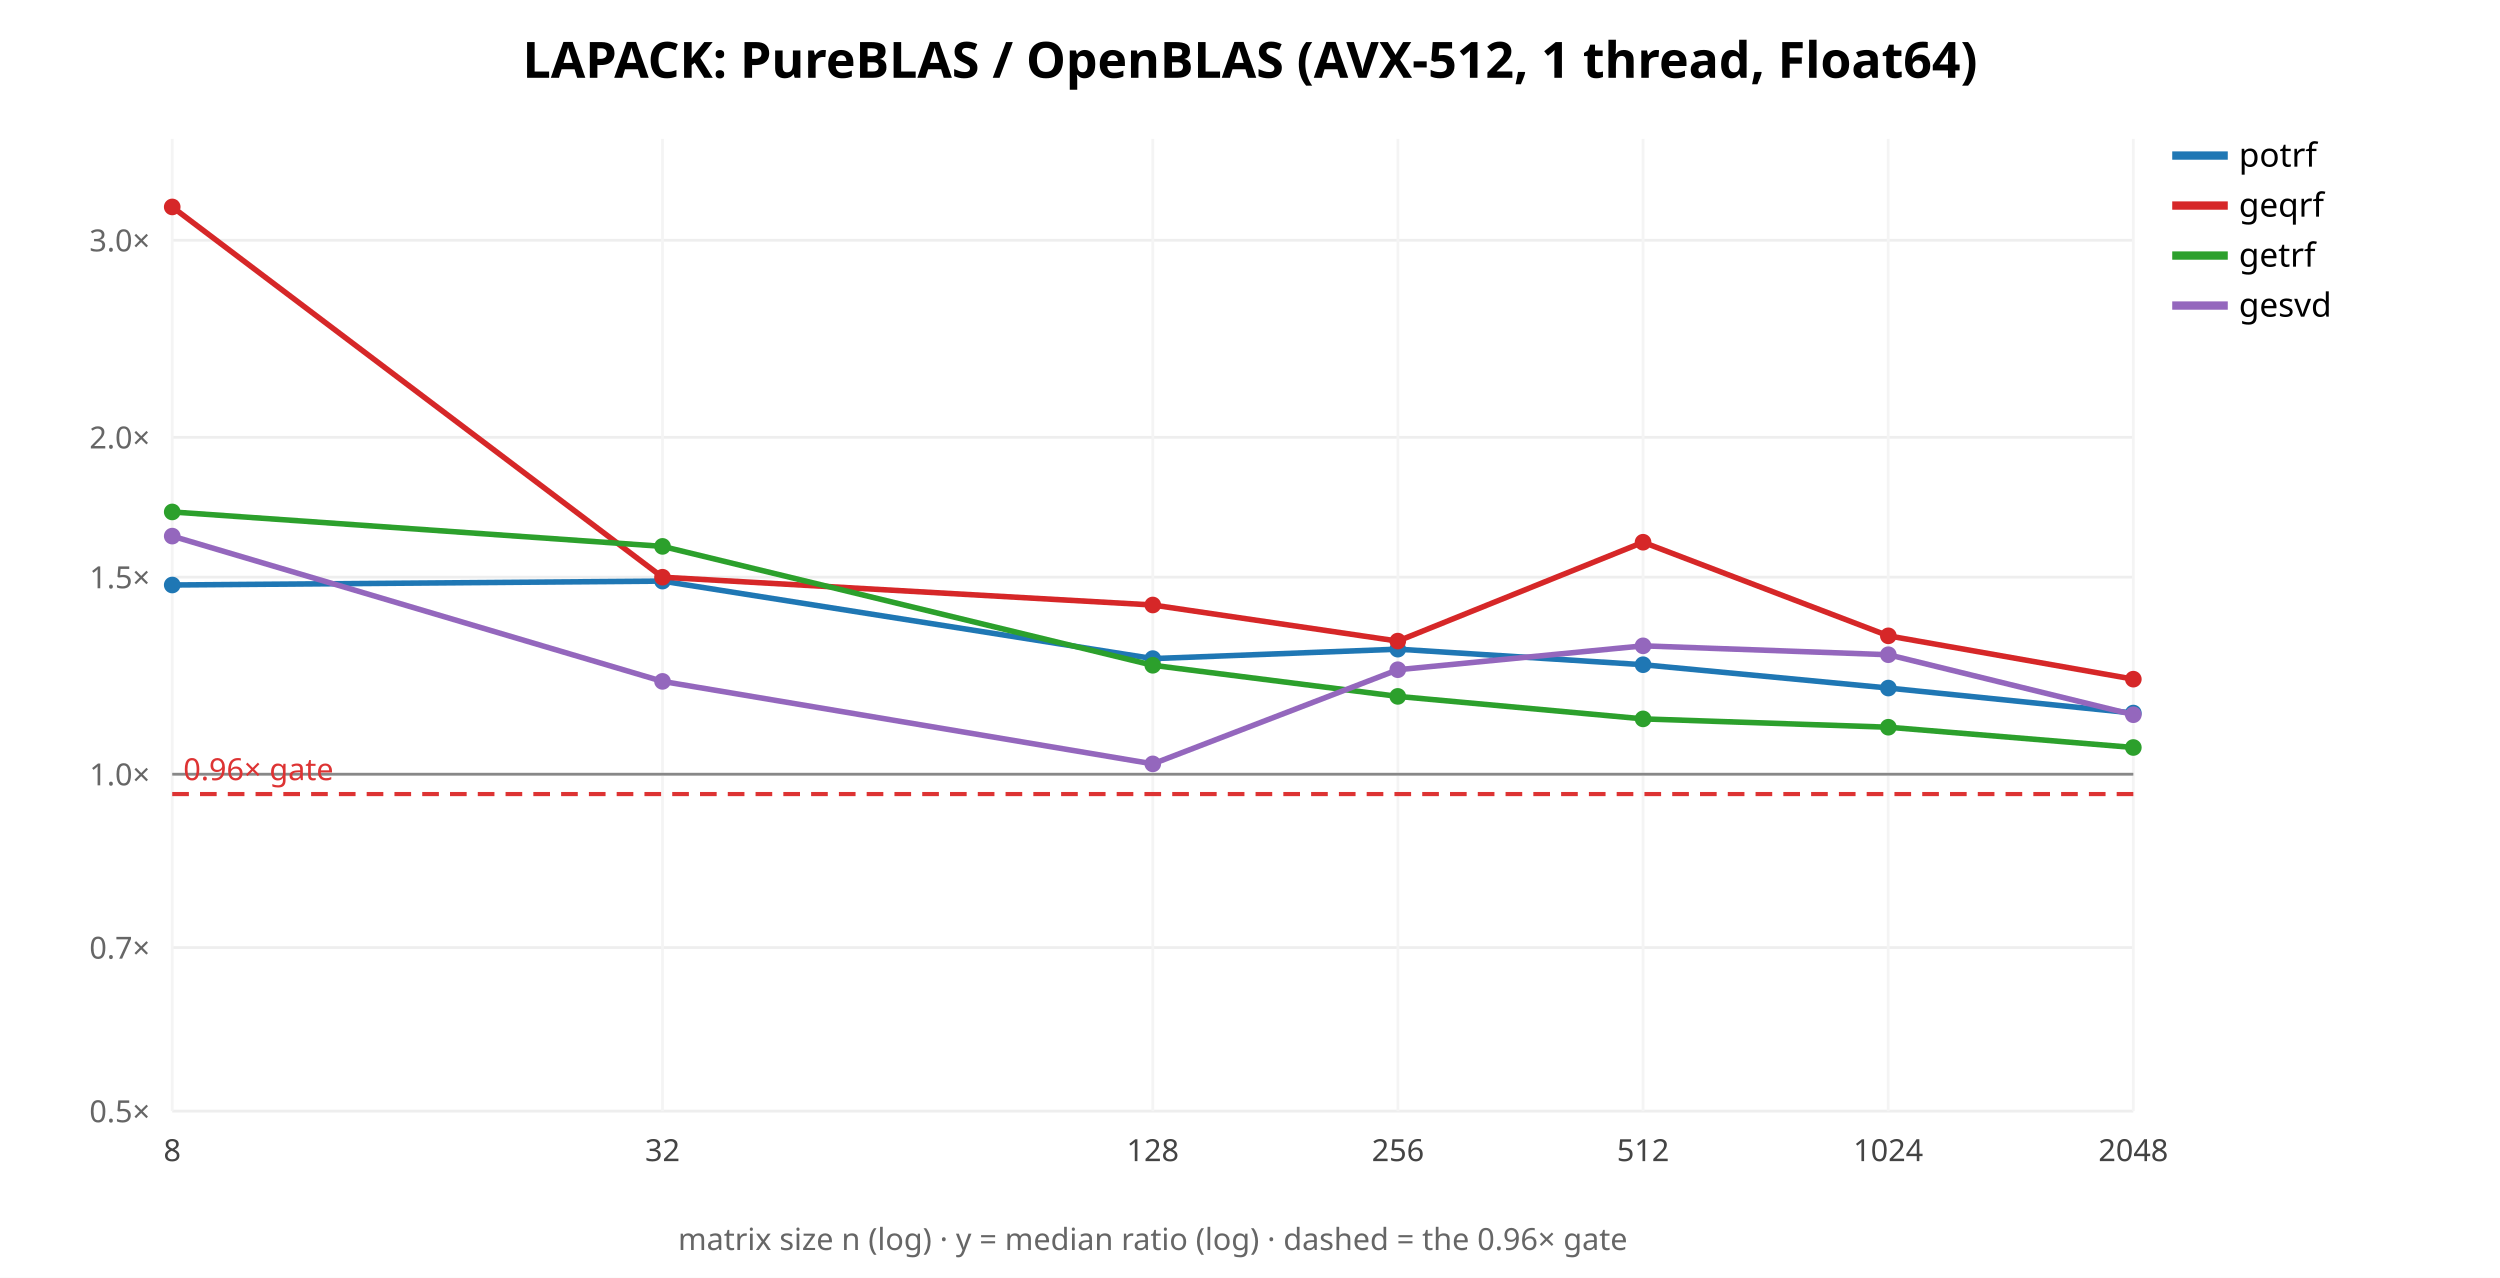
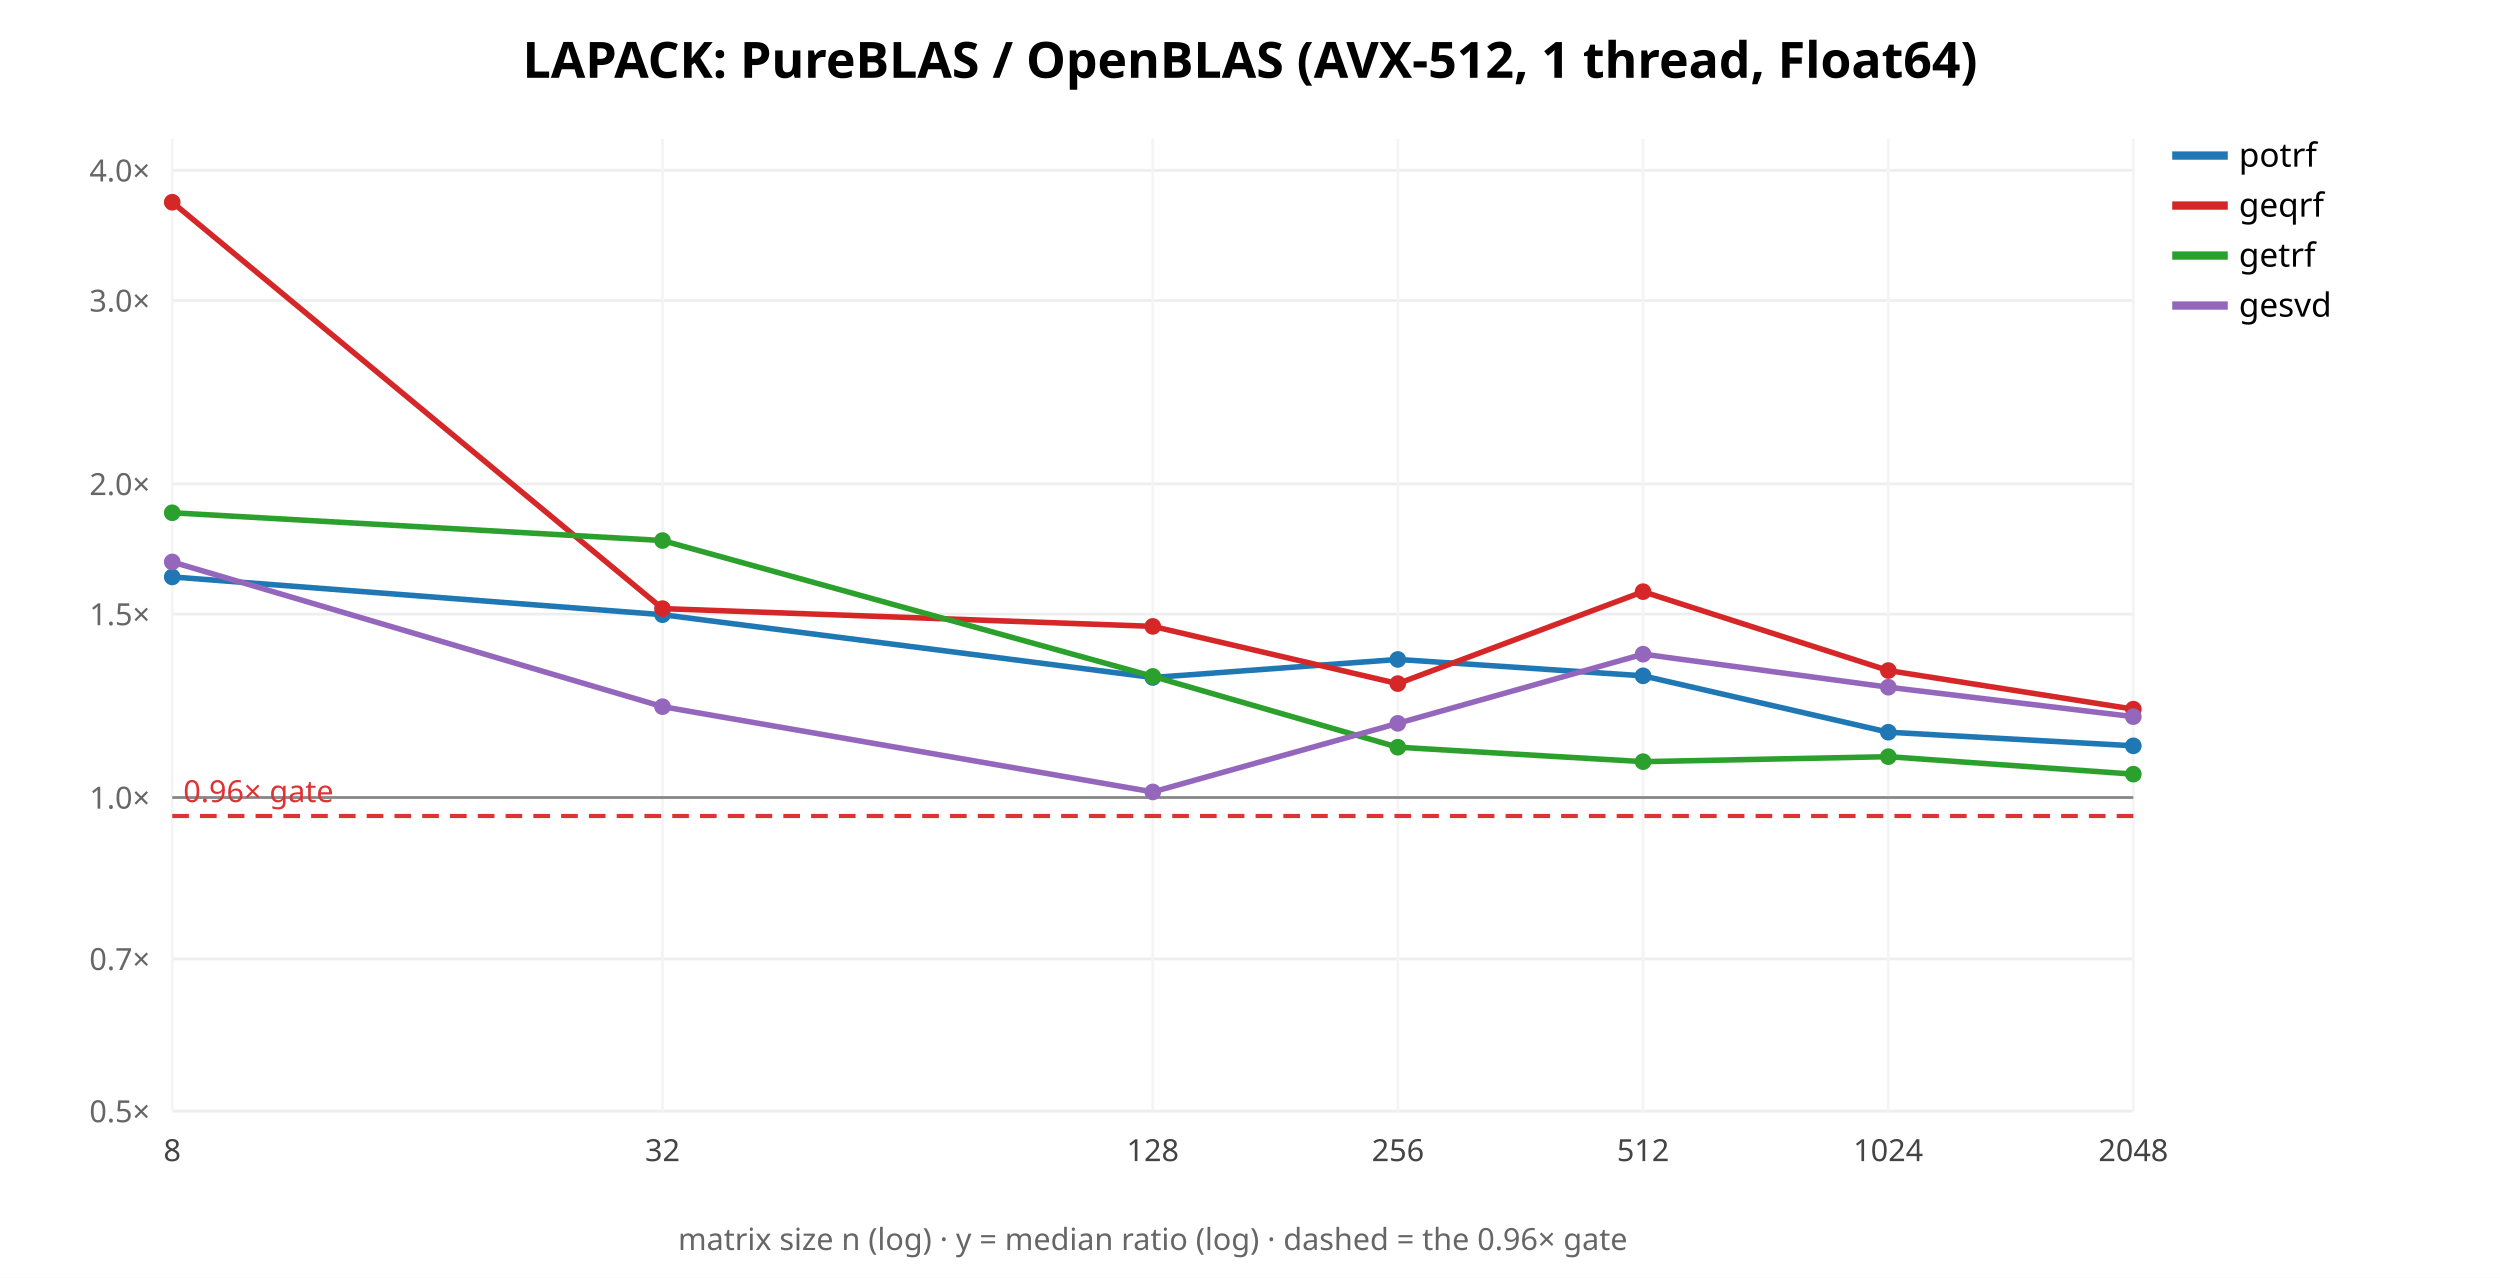
<svg xmlns="http://www.w3.org/2000/svg" width="900" height="460" font-family="sans-serif">
  <rect width="900" height="460" fill="white" />
  <text x="450.0" y="28" text-anchor="middle" font-size="18" font-weight="bold">LAPACK: PureBLAS / OpenBLAS (AVX-512, 1 thread, Float64)</text>
  <line x1="62" y1="400.0" x2="768" y2="400.0" stroke="#eee" />
  <text x="54" y="404.0" text-anchor="end" font-size="11" fill="#666">0.5×</text>
-   <line x1="62" y1="341.127" x2="768" y2="341.127" stroke="#eee" />
-   <text x="54" y="345.127" text-anchor="end" font-size="11" fill="#666">0.7×</text>
-   <line x1="62" y1="278.719" x2="768" y2="278.719" stroke="#eee" />
-   <text x="54" y="282.719" text-anchor="end" font-size="11" fill="#666">1.0×</text>
-   <line x1="62" y1="207.774" x2="768" y2="207.774" stroke="#eee" />
-   <text x="54" y="211.774" text-anchor="end" font-size="11" fill="#666">1.5×</text>
-   <line x1="62" y1="157.437" x2="768" y2="157.437" stroke="#eee" />
-   <text x="54" y="161.437" text-anchor="end" font-size="11" fill="#666">2.0×</text>
-   <line x1="62" y1="86.492" x2="768" y2="86.492" stroke="#eee" />
-   <text x="54" y="90.492" text-anchor="end" font-size="11" fill="#666">3.0×</text>
+   <line x1="62" y1="345.2" x2="768" y2="345.2" stroke="#eee" />
+   <text x="54" y="349.2" text-anchor="end" font-size="11" fill="#666">0.7×</text>
+   <line x1="62" y1="287.109" x2="768" y2="287.109" stroke="#eee" />
+   <text x="54" y="291.109" text-anchor="end" font-size="11" fill="#666">1.0×</text>
+   <line x1="62" y1="221.073" x2="768" y2="221.073" stroke="#eee" />
+   <text x="54" y="225.073" text-anchor="end" font-size="11" fill="#666">1.5×</text>
+   <line x1="62" y1="174.219" x2="768" y2="174.219" stroke="#eee" />
+   <text x="54" y="178.219" text-anchor="end" font-size="11" fill="#666">2.0×</text>
+   <line x1="62" y1="108.182" x2="768" y2="108.182" stroke="#eee" />
+   <text x="54" y="112.182" text-anchor="end" font-size="11" fill="#666">3.0×</text>
+   <line x1="62" y1="61.328" x2="768" y2="61.328" stroke="#eee" />
+   <text x="54" y="65.328" text-anchor="end" font-size="11" fill="#666">4.0×</text>
  <line x1="62.0" y1="50" x2="62.0" y2="400" stroke="#f4f4f4" />
  <text x="62.0" y="418" text-anchor="middle" font-size="11" fill="#444">8</text>
  <line x1="238.5" y1="50" x2="238.5" y2="400" stroke="#f4f4f4" />
  <text x="238.5" y="418" text-anchor="middle" font-size="11" fill="#444">32</text>
  <line x1="415.0" y1="50" x2="415.0" y2="400" stroke="#f4f4f4" />
  <text x="415.0" y="418" text-anchor="middle" font-size="11" fill="#444">128</text>
  <line x1="503.25" y1="50" x2="503.25" y2="400" stroke="#f4f4f4" />
  <text x="503.25" y="418" text-anchor="middle" font-size="11" fill="#444">256</text>
  <line x1="591.5" y1="50" x2="591.5" y2="400" stroke="#f4f4f4" />
  <text x="591.5" y="418" text-anchor="middle" font-size="11" fill="#444">512</text>
  <line x1="679.75" y1="50" x2="679.75" y2="400" stroke="#f4f4f4" />
  <text x="679.75" y="418" text-anchor="middle" font-size="11" fill="#444">1024</text>
  <line x1="768.0" y1="50" x2="768.0" y2="400" stroke="#f4f4f4" />
  <text x="768.0" y="418" text-anchor="middle" font-size="11" fill="#444">2048</text>
-   <line x1="62" y1="278.719" x2="768" y2="278.719" stroke="#888" />
-   <line x1="62" y1="285.861" x2="768" y2="285.861" stroke="#d33" stroke-width="1.5" stroke-dasharray="6 4" />
-   <text x="66" y="280.861" font-size="11" fill="#d33">0.96× gate</text>
-   <polyline points="62.0,210.6 238.5,209.2 415.0,237.1 503.2,233.7 591.5,239.3 679.8,247.7 768.0,256.7" fill="none" stroke="#1f77b4" stroke-width="2" />
-   <circle cx="62.0" cy="210.6" r="3" fill="#1f77b4" />
-   <circle cx="238.5" cy="209.2" r="3" fill="#1f77b4" />
-   <circle cx="415.0" cy="237.1" r="3" fill="#1f77b4" />
-   <circle cx="503.2" cy="233.7" r="3" fill="#1f77b4" />
-   <circle cx="591.5" cy="239.3" r="3" fill="#1f77b4" />
-   <circle cx="679.8" cy="247.7" r="3" fill="#1f77b4" />
-   <circle cx="768.0" cy="256.7" r="3" fill="#1f77b4" />
+   <line x1="62" y1="287.109" x2="768" y2="287.109" stroke="#888" />
+   <line x1="62" y1="293.758" x2="768" y2="293.758" stroke="#d33" stroke-width="1.5" stroke-dasharray="6 4" />
+   <text x="66" y="288.758" font-size="11" fill="#d33">0.96× gate</text>
+   <polyline points="62.0,207.7 238.5,221.3 415.0,243.9 503.2,237.4 591.5,243.3 679.8,263.6 768.0,268.5" fill="none" stroke="#1f77b4" stroke-width="2" />
+   <circle cx="62.0" cy="207.7" r="3" fill="#1f77b4" />
+   <circle cx="238.5" cy="221.3" r="3" fill="#1f77b4" />
+   <circle cx="415.0" cy="243.9" r="3" fill="#1f77b4" />
+   <circle cx="503.2" cy="237.4" r="3" fill="#1f77b4" />
+   <circle cx="591.5" cy="243.3" r="3" fill="#1f77b4" />
+   <circle cx="679.8" cy="263.6" r="3" fill="#1f77b4" />
+   <circle cx="768.0" cy="268.5" r="3" fill="#1f77b4" />
  <line x1="782" y1="56" x2="802" y2="56" stroke="#1f77b4" stroke-width="3" />
  <text x="806" y="60" font-size="12">potrf</text>
-   <polyline points="62.0,74.5 238.5,207.8 415.0,217.8 503.2,230.8 591.5,195.2 679.8,228.9 768.0,244.5" fill="none" stroke="#d62728" stroke-width="2" />
-   <circle cx="62.0" cy="74.5" r="3" fill="#d62728" />
-   <circle cx="238.5" cy="207.8" r="3" fill="#d62728" />
-   <circle cx="415.0" cy="217.8" r="3" fill="#d62728" />
-   <circle cx="503.2" cy="230.8" r="3" fill="#d62728" />
-   <circle cx="591.5" cy="195.2" r="3" fill="#d62728" />
-   <circle cx="679.8" cy="228.9" r="3" fill="#d62728" />
-   <circle cx="768.0" cy="244.5" r="3" fill="#d62728" />
+   <polyline points="62.0,72.8 238.5,219.1 415.0,225.5 503.2,246.1 591.5,213.0 679.8,241.4 768.0,255.3" fill="none" stroke="#d62728" stroke-width="2" />
+   <circle cx="62.0" cy="72.8" r="3" fill="#d62728" />
+   <circle cx="238.5" cy="219.1" r="3" fill="#d62728" />
+   <circle cx="415.0" cy="225.5" r="3" fill="#d62728" />
+   <circle cx="503.2" cy="246.1" r="3" fill="#d62728" />
+   <circle cx="591.5" cy="213.0" r="3" fill="#d62728" />
+   <circle cx="679.8" cy="241.4" r="3" fill="#d62728" />
+   <circle cx="768.0" cy="255.3" r="3" fill="#d62728" />
  <line x1="782" y1="74" x2="802" y2="74" stroke="#d62728" stroke-width="3" />
  <text x="806" y="78" font-size="12">geqrf</text>
-   <polyline points="62.0,184.3 238.5,196.7 415.0,239.5 503.2,250.7 591.5,258.8 679.8,261.8 768.0,269.1" fill="none" stroke="#2ca02c" stroke-width="2" />
-   <circle cx="62.0" cy="184.3" r="3" fill="#2ca02c" />
-   <circle cx="238.5" cy="196.7" r="3" fill="#2ca02c" />
-   <circle cx="415.0" cy="239.5" r="3" fill="#2ca02c" />
-   <circle cx="503.2" cy="250.7" r="3" fill="#2ca02c" />
-   <circle cx="591.5" cy="258.8" r="3" fill="#2ca02c" />
-   <circle cx="679.8" cy="261.8" r="3" fill="#2ca02c" />
-   <circle cx="768.0" cy="269.1" r="3" fill="#2ca02c" />
+   <polyline points="62.0,184.6 238.5,194.6 415.0,243.5 503.2,269.0 591.5,274.2 679.8,272.4 768.0,278.7" fill="none" stroke="#2ca02c" stroke-width="2" />
+   <circle cx="62.0" cy="184.6" r="3" fill="#2ca02c" />
+   <circle cx="238.5" cy="194.6" r="3" fill="#2ca02c" />
+   <circle cx="415.0" cy="243.5" r="3" fill="#2ca02c" />
+   <circle cx="503.2" cy="269.0" r="3" fill="#2ca02c" />
+   <circle cx="591.5" cy="274.2" r="3" fill="#2ca02c" />
+   <circle cx="679.8" cy="272.4" r="3" fill="#2ca02c" />
+   <circle cx="768.0" cy="278.7" r="3" fill="#2ca02c" />
  <line x1="782" y1="92" x2="802" y2="92" stroke="#2ca02c" stroke-width="3" />
  <text x="806" y="96" font-size="12">getrf</text>
-   <polyline points="62.0,193.0 238.5,245.3 415.0,275.0 503.2,241.1 591.5,232.5 679.8,235.7 768.0,257.3" fill="none" stroke="#9467bd" stroke-width="2" />
-   <circle cx="62.0" cy="193.0" r="3" fill="#9467bd" />
-   <circle cx="238.5" cy="245.3" r="3" fill="#9467bd" />
-   <circle cx="415.0" cy="275.0" r="3" fill="#9467bd" />
-   <circle cx="503.2" cy="241.1" r="3" fill="#9467bd" />
-   <circle cx="591.5" cy="232.5" r="3" fill="#9467bd" />
-   <circle cx="679.8" cy="235.7" r="3" fill="#9467bd" />
-   <circle cx="768.0" cy="257.3" r="3" fill="#9467bd" />
+   <polyline points="62.0,202.3 238.5,254.4 415.0,285.1 503.2,260.4 591.5,235.5 679.8,247.4 768.0,258.0" fill="none" stroke="#9467bd" stroke-width="2" />
+   <circle cx="62.0" cy="202.3" r="3" fill="#9467bd" />
+   <circle cx="238.5" cy="254.4" r="3" fill="#9467bd" />
+   <circle cx="415.0" cy="285.1" r="3" fill="#9467bd" />
+   <circle cx="503.2" cy="260.4" r="3" fill="#9467bd" />
+   <circle cx="591.5" cy="235.5" r="3" fill="#9467bd" />
+   <circle cx="679.8" cy="247.4" r="3" fill="#9467bd" />
+   <circle cx="768.0" cy="258.0" r="3" fill="#9467bd" />
  <line x1="782" y1="110" x2="802" y2="110" stroke="#9467bd" stroke-width="3" />
  <text x="806" y="114" font-size="12">gesvd</text>
  <text x="415.0" y="450" text-anchor="middle" font-size="11" fill="#666">matrix size n (log) · y = median ratio (log) · dashed = the 0.96× gate</text>
</svg>
